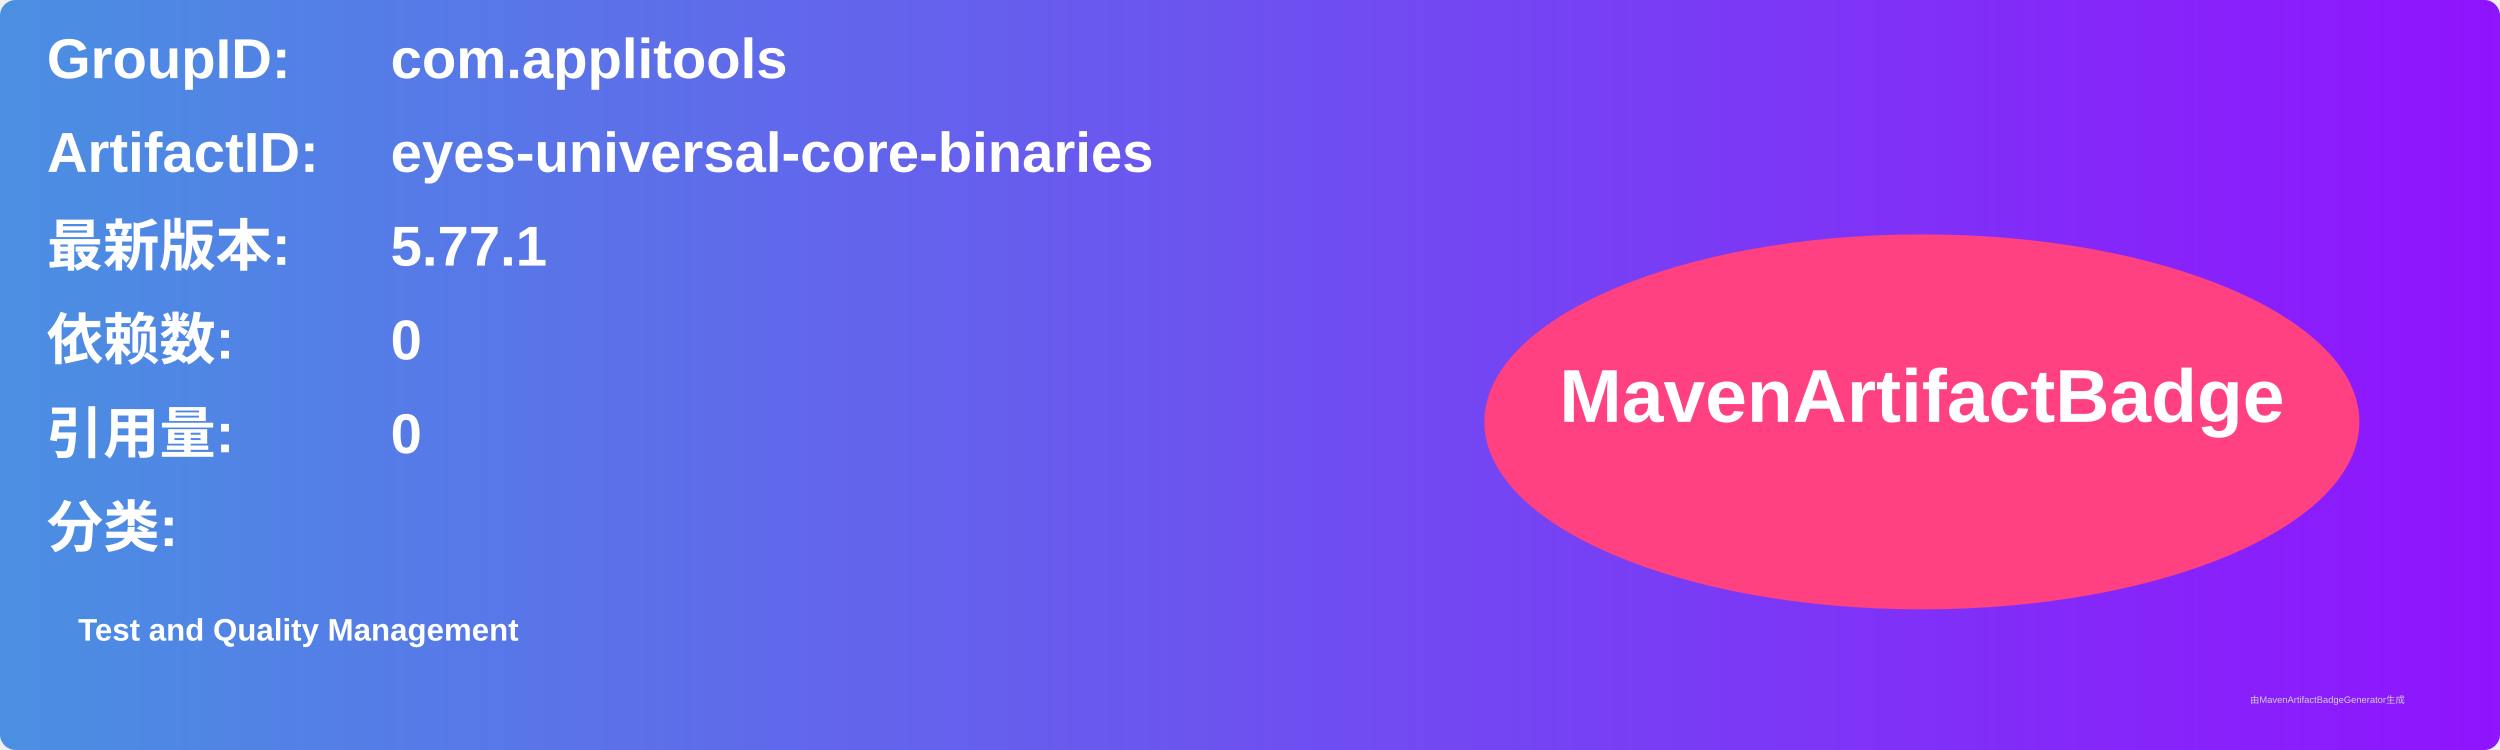
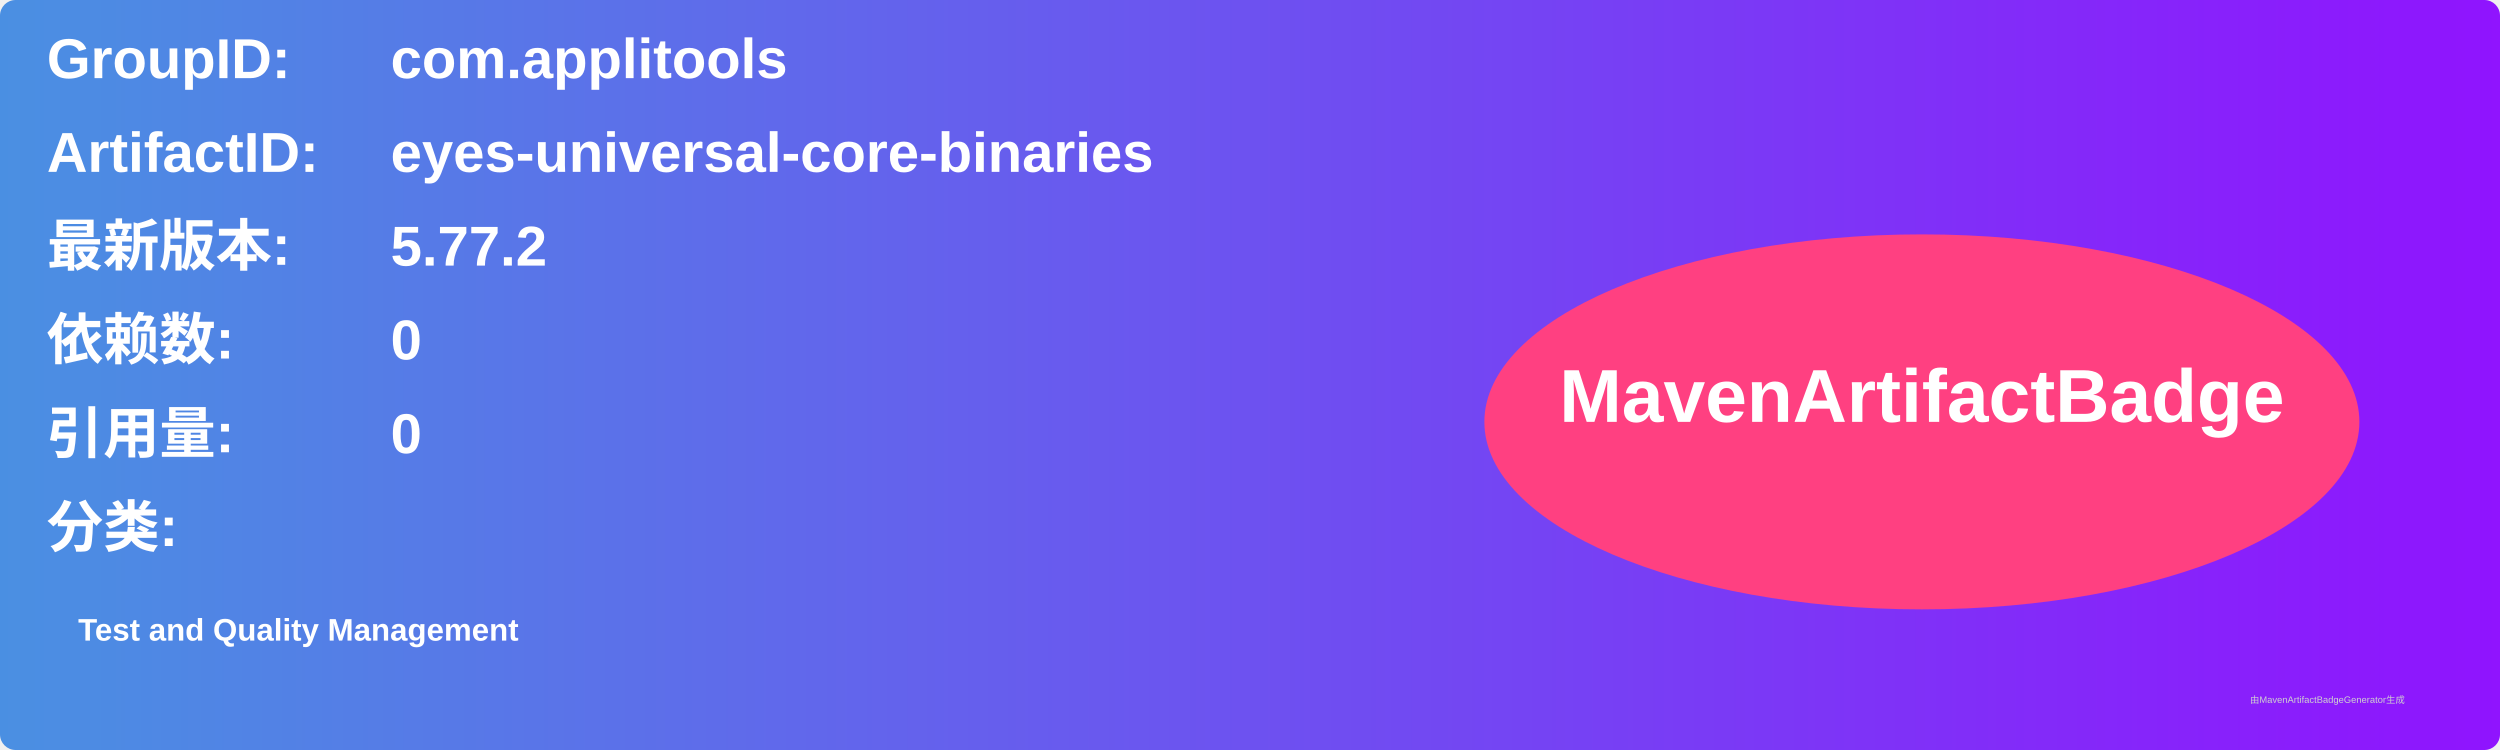
<svg xmlns="http://www.w3.org/2000/svg" width="800" height="240" viewBox="0 0 800 240">
  <linearGradient id="grad" x1="0%" y1="0%" x2="100%" y2="0%">
    <stop offset="0%" stop-color="#4a90e2" />
    <stop offset="100%" stop-color="#9013fe" />
  </linearGradient>
  <rect width="100%" height="100%" rx="5" ry="5" fill="url(#grad)" />
  <g transform="translate(15, 15)">
    <text x="0" y="10" font-family="Arial" font-size="18" fill="white" font-weight="bold" width="260">GroupID:</text>
    <text x="110" y="10" font-family="Arial" font-size="18" fill="white" font-weight="bold" width="460">com.applitools</text>
    <text x="0" y="40" font-family="Arial" font-size="18" fill="white" font-weight="bold" width="260">ArtifactID:</text>
    <text x="110" y="40" font-family="Arial" font-size="18" fill="white" font-weight="bold" width="460">eyes-universal-core-binaries</text>
    <text x="0" y="70" font-family="Arial" font-size="18" fill="white" font-weight="bold">最新版本:</text>
    <text x="110" y="70" font-family="Arial" font-size="18" fill="white" font-weight="bold">
-       <tspan font-weight="bold">5.77.1</tspan>
+       <tspan font-weight="bold">5.77.2</tspan>
    </text>
    <text x="0" y="100" font-family="Arial" font-size="18" fill="white" font-weight="bold">依赖数: </text>
    <text x="110" y="100" font-family="Arial" font-size="18" fill="white">
      <tspan font-weight="bold">0</tspan>
    </text>
    <text x="0" y="130" font-family="Arial" font-size="18" fill="white" font-weight="bold">引用量: </text>
    <text x="110" y="130" font-family="Arial" font-size="18" fill="white">
      <tspan font-weight="bold">0</tspan>
    </text>
    <text x="0" y="160" font-family="Arial" font-size="18" fill="white" font-weight="bold">分类:</text>
    <text x="10" y="190" font-family="Arial" font-size="10" fill="white">
      <tspan font-weight="bold">Test and Quality Management</tspan>
    </text>
    <ellipse cx="600" cy="120" rx="140" ry="60" fill="#ff4081" />
    <text x="600" y="120" text-anchor="middle" font-family="Arial" font-size="24" fill="white" font-weight="bold">MavenArtifactBadge</text>
  </g>
  <text x="720" y="225" font-family="Arial" font-size="3" fill="#d0d0d0">由MavenArtifactBadgeGenerator生成</text>
</svg>
